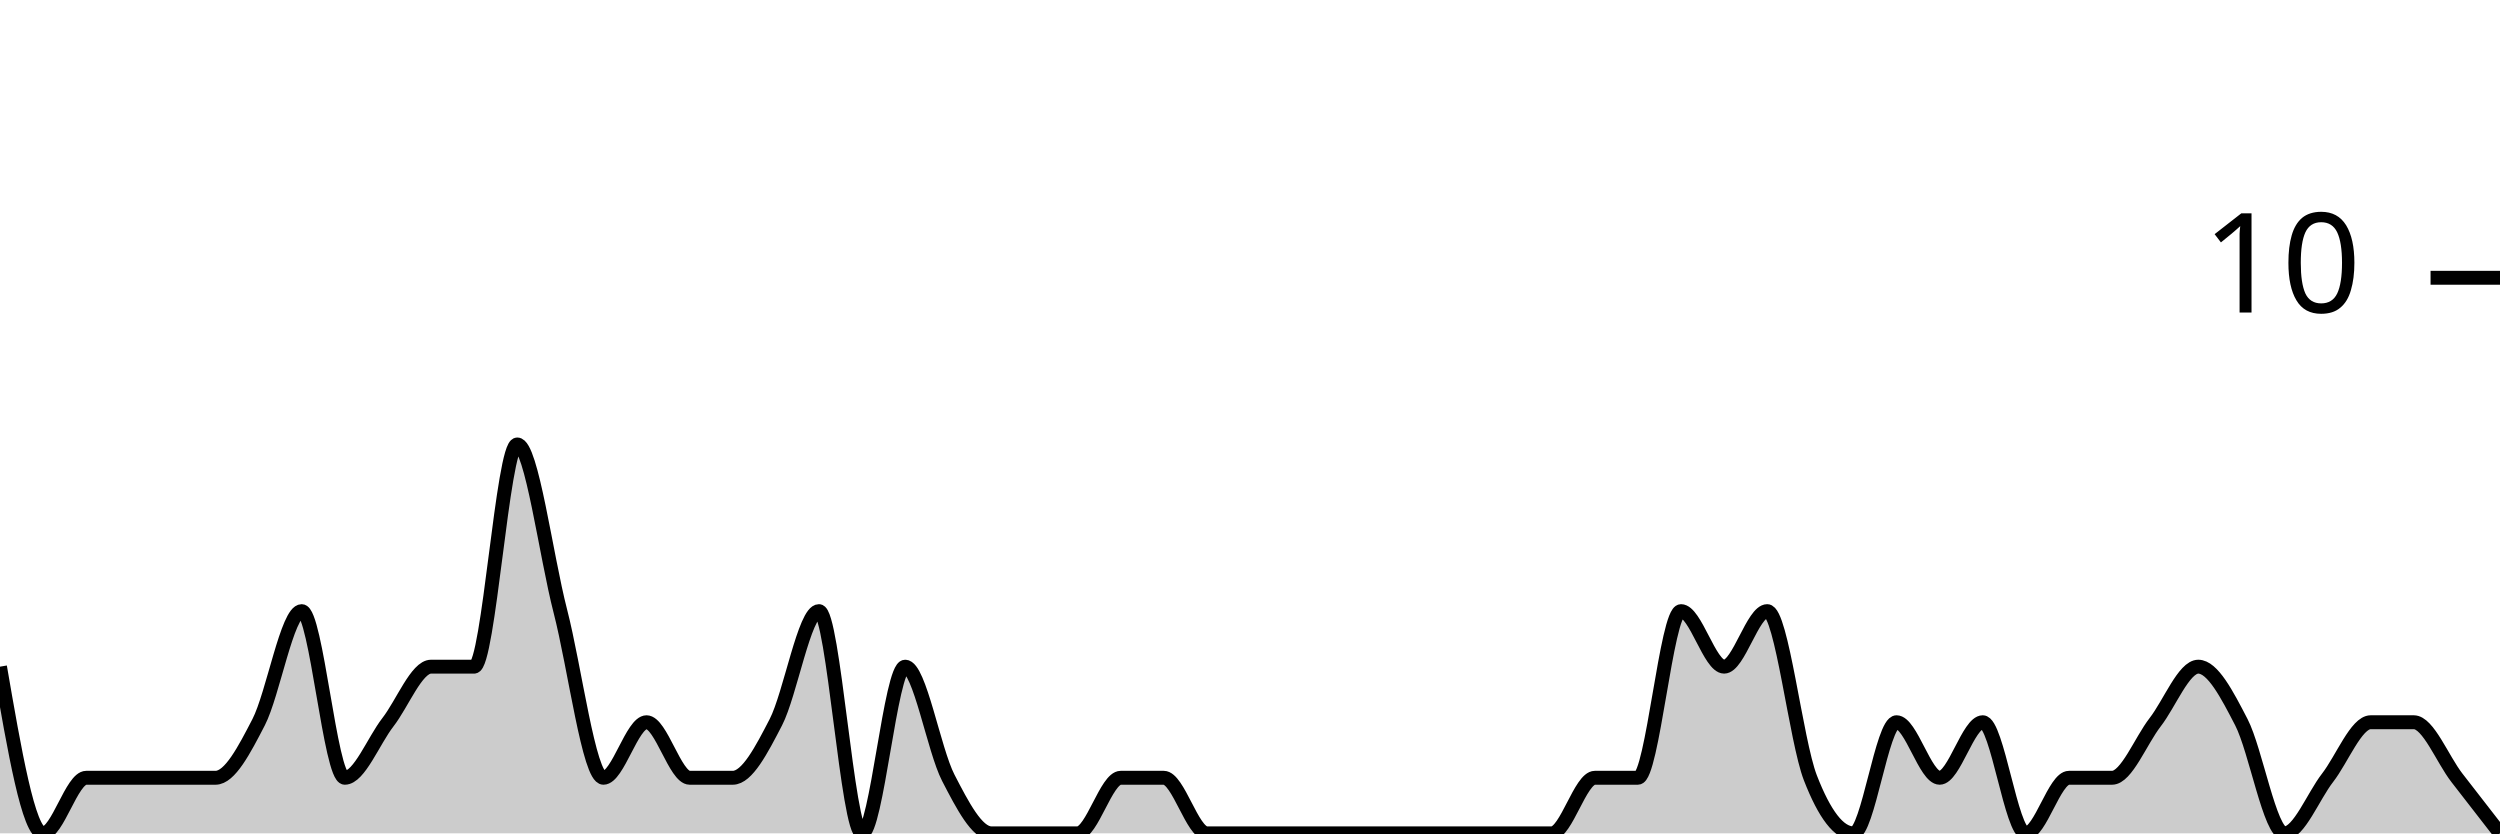
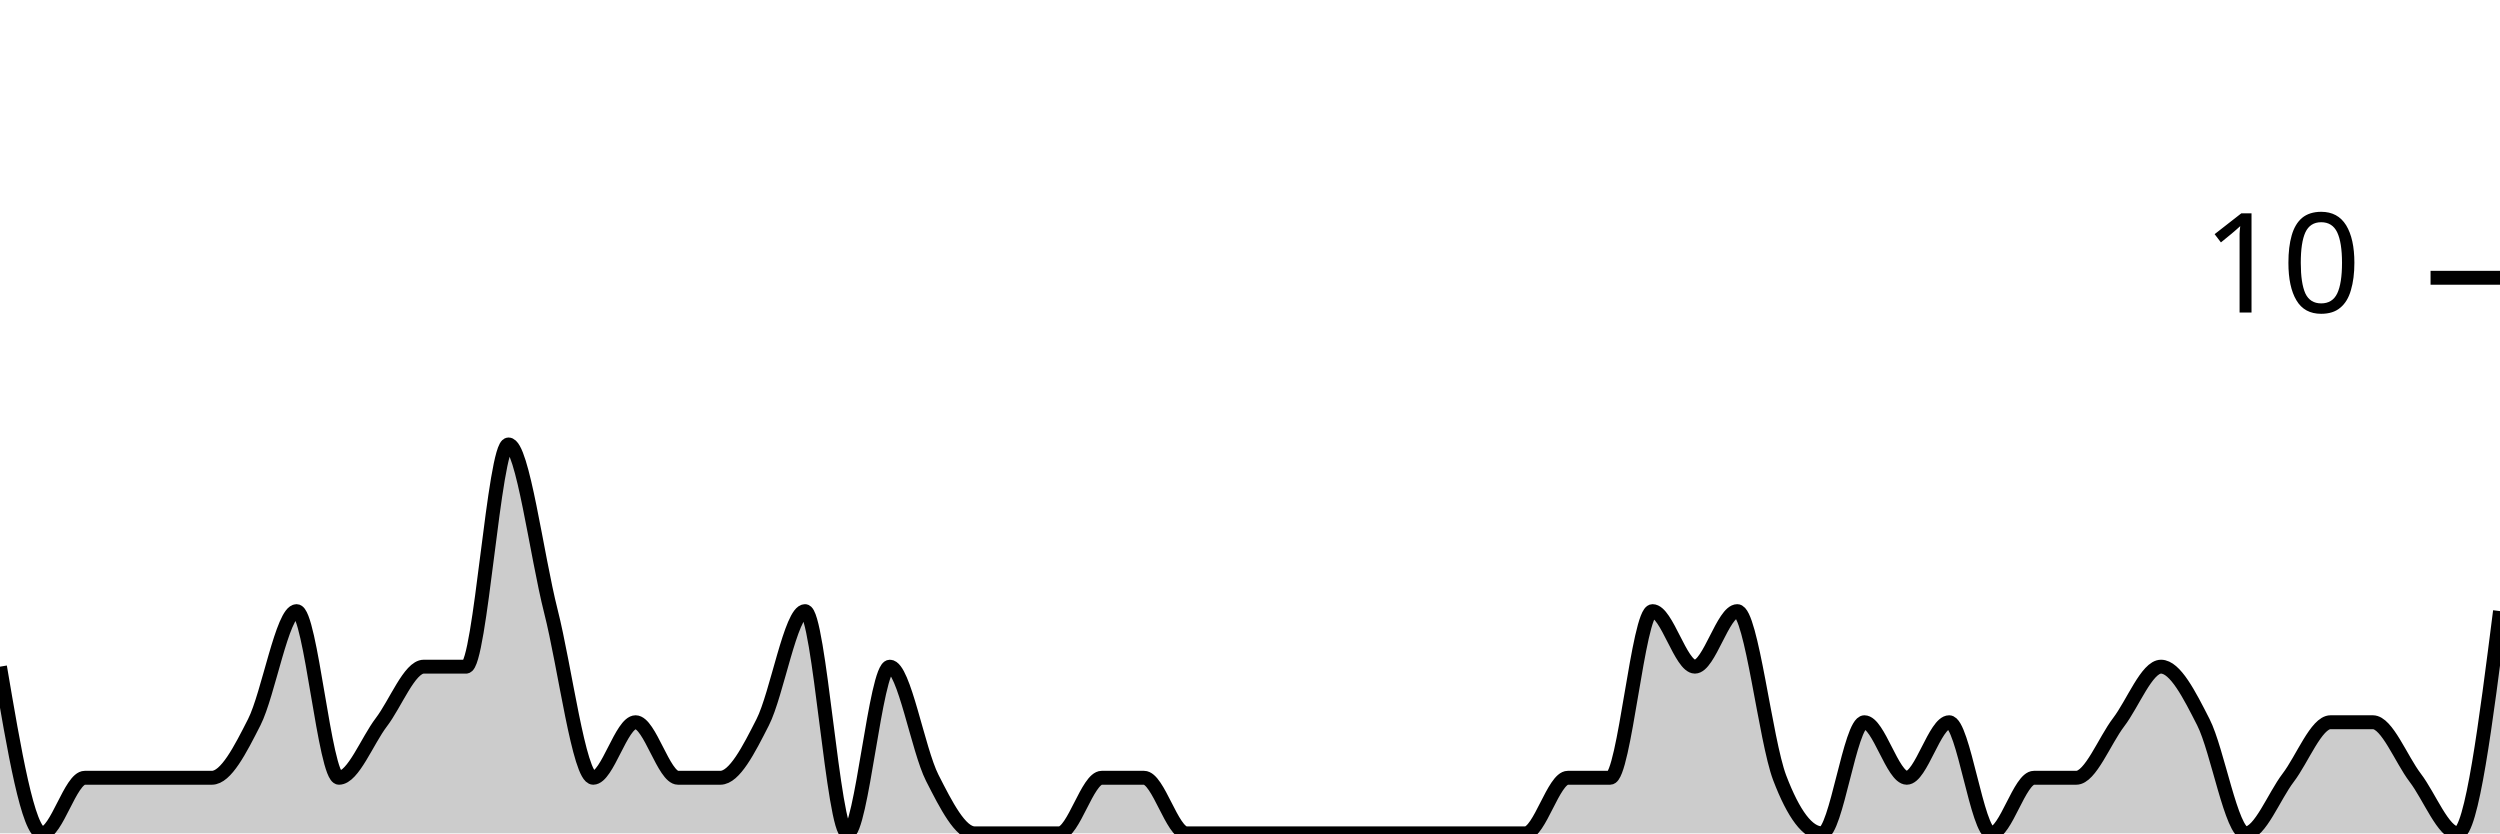
<svg xmlns="http://www.w3.org/2000/svg" viewBox="0 0 180 60">
  <g transform="translate(0,20)">
-     <path class="area" fill="rgba(0, 0, 0, 0.2)" d="M0,28C1.034,34,2.069,40,3.103,40C4.138,40,5.172,36,6.207,36C7.241,36,8.276,36,9.31,36C10.345,36,11.379,36,12.414,36C13.448,36,14.483,36,15.517,36C16.552,36,17.586,34,18.621,32C19.655,30,20.69,24,21.724,24C22.759,24,23.793,36,24.828,36C25.862,36,26.897,33.333,27.931,32C28.966,30.667,30,28,31.034,28C32.069,28,33.103,28,34.138,28C35.172,28,36.207,12,37.241,12C38.276,12,39.31,20,40.345,24C41.379,28,42.414,36,43.448,36C44.483,36,45.517,32,46.552,32C47.586,32,48.621,36,49.655,36C50.69,36,51.724,36,52.759,36C53.793,36,54.828,34,55.862,32C56.897,30,57.931,24,58.966,24C60,24,61.034,40,62.069,40C63.103,40,64.138,28,65.172,28C66.207,28,67.241,34,68.276,36C69.31,38,70.345,40,71.379,40C72.414,40,73.448,40,74.483,40C75.517,40,76.552,40,77.586,40C78.621,40,79.655,36,80.69,36C81.724,36,82.759,36,83.793,36C84.828,36,85.862,40,86.897,40C87.931,40,88.966,40,90,40C91.034,40,92.069,40,93.103,40C94.138,40,95.172,40,96.207,40C97.241,40,98.276,40,99.31,40C100.345,40,101.379,40,102.414,40C103.448,40,104.483,40,105.517,40C106.552,40,107.586,40,108.621,40C109.655,40,110.69,40,111.724,40C112.759,40,113.793,36,114.828,36C115.862,36,116.897,36,117.931,36C118.966,36,120,24,121.034,24C122.069,24,123.103,28,124.138,28C125.172,28,126.207,24,127.241,24C128.276,24,129.31,33.333,130.345,36C131.379,38.667,132.414,40,133.448,40C134.483,40,135.517,32,136.552,32C137.586,32,138.621,36,139.655,36C140.69,36,141.724,32,142.759,32C143.793,32,144.828,40,145.862,40C146.897,40,147.931,36,148.966,36C150,36,151.034,36,152.069,36C153.103,36,154.138,33.333,155.172,32C156.207,30.667,157.241,28,158.276,28C159.31,28,160.345,30,161.379,32C162.414,34,163.448,40,164.483,40C165.517,40,166.552,37.333,167.586,36C168.621,34.667,169.655,32,170.69,32C171.724,32,172.759,32,173.793,32C174.828,32,175.862,34.667,176.897,36C177.931,37.333,178.966,38.667,180,40L180,40C178.966,40,177.931,40,176.897,40C175.862,40,174.828,40,173.793,40C172.759,40,171.724,40,170.69,40C169.655,40,168.621,40,167.586,40C166.552,40,165.517,40,164.483,40C163.448,40,162.414,40,161.379,40C160.345,40,159.31,40,158.276,40C157.241,40,156.207,40,155.172,40C154.138,40,153.103,40,152.069,40C151.034,40,150,40,148.966,40C147.931,40,146.897,40,145.862,40C144.828,40,143.793,40,142.759,40C141.724,40,140.69,40,139.655,40C138.621,40,137.586,40,136.552,40C135.517,40,134.483,40,133.448,40C132.414,40,131.379,40,130.345,40C129.31,40,128.276,40,127.241,40C126.207,40,125.172,40,124.138,40C123.103,40,122.069,40,121.034,40C120,40,118.966,40,117.931,40C116.897,40,115.862,40,114.828,40C113.793,40,112.759,40,111.724,40C110.69,40,109.655,40,108.621,40C107.586,40,106.552,40,105.517,40C104.483,40,103.448,40,102.414,40C101.379,40,100.345,40,99.31,40C98.276,40,97.241,40,96.207,40C95.172,40,94.138,40,93.103,40C92.069,40,91.034,40,90,40C88.966,40,87.931,40,86.897,40C85.862,40,84.828,40,83.793,40C82.759,40,81.724,40,80.69,40C79.655,40,78.621,40,77.586,40C76.552,40,75.517,40,74.483,40C73.448,40,72.414,40,71.379,40C70.345,40,69.31,40,68.276,40C67.241,40,66.207,40,65.172,40C64.138,40,63.103,40,62.069,40C61.034,40,60,40,58.966,40C57.931,40,56.897,40,55.862,40C54.828,40,53.793,40,52.759,40C51.724,40,50.69,40,49.655,40C48.621,40,47.586,40,46.552,40C45.517,40,44.483,40,43.448,40C42.414,40,41.379,40,40.345,40C39.31,40,38.276,40,37.241,40C36.207,40,35.172,40,34.138,40C33.103,40,32.069,40,31.034,40C30,40,28.966,40,27.931,40C26.897,40,25.862,40,24.828,40C23.793,40,22.759,40,21.724,40C20.69,40,19.655,40,18.621,40C17.586,40,16.552,40,15.517,40C14.483,40,13.448,40,12.414,40C11.379,40,10.345,40,9.31,40C8.276,40,7.241,40,6.207,40C5.172,40,4.138,40,3.103,40C2.069,40,1.034,40,0,40Z" />
-     <path class="line" stroke="black" fill="none" d="M0,28C1.034,34,2.069,40,3.103,40C4.138,40,5.172,36,6.207,36C7.241,36,8.276,36,9.31,36C10.345,36,11.379,36,12.414,36C13.448,36,14.483,36,15.517,36C16.552,36,17.586,34,18.621,32C19.655,30,20.69,24,21.724,24C22.759,24,23.793,36,24.828,36C25.862,36,26.897,33.333,27.931,32C28.966,30.667,30,28,31.034,28C32.069,28,33.103,28,34.138,28C35.172,28,36.207,12,37.241,12C38.276,12,39.31,20,40.345,24C41.379,28,42.414,36,43.448,36C44.483,36,45.517,32,46.552,32C47.586,32,48.621,36,49.655,36C50.69,36,51.724,36,52.759,36C53.793,36,54.828,34,55.862,32C56.897,30,57.931,24,58.966,24C60,24,61.034,40,62.069,40C63.103,40,64.138,28,65.172,28C66.207,28,67.241,34,68.276,36C69.31,38,70.345,40,71.379,40C72.414,40,73.448,40,74.483,40C75.517,40,76.552,40,77.586,40C78.621,40,79.655,36,80.69,36C81.724,36,82.759,36,83.793,36C84.828,36,85.862,40,86.897,40C87.931,40,88.966,40,90,40C91.034,40,92.069,40,93.103,40C94.138,40,95.172,40,96.207,40C97.241,40,98.276,40,99.31,40C100.345,40,101.379,40,102.414,40C103.448,40,104.483,40,105.517,40C106.552,40,107.586,40,108.621,40C109.655,40,110.69,40,111.724,40C112.759,40,113.793,36,114.828,36C115.862,36,116.897,36,117.931,36C118.966,36,120,24,121.034,24C122.069,24,123.103,28,124.138,28C125.172,28,126.207,24,127.241,24C128.276,24,129.31,33.333,130.345,36C131.379,38.667,132.414,40,133.448,40C134.483,40,135.517,32,136.552,32C137.586,32,138.621,36,139.655,36C140.69,36,141.724,32,142.759,32C143.793,32,144.828,40,145.862,40C146.897,40,147.931,36,148.966,36C150,36,151.034,36,152.069,36C153.103,36,154.138,33.333,155.172,32C156.207,30.667,157.241,28,158.276,28C159.31,28,160.345,30,161.379,32C162.414,34,163.448,40,164.483,40C165.517,40,166.552,37.333,167.586,36C168.621,34.667,169.655,32,170.69,32C171.724,32,172.759,32,173.793,32C174.828,32,175.862,34.667,176.897,36C177.931,37.333,178.966,38.667,180,40" />
+     <path class="area" fill="rgba(0, 0, 0, 0.2)" d="M0,28C1.017,34,2.034,40,3.051,40C4.068,40,5.085,36,6.102,36C7.119,36,8.136,36,9.153,36C10.169,36,11.186,36,12.203,36C13.22,36,14.237,36,15.254,36C16.271,36,17.288,34,18.305,32C19.322,30,20.339,24,21.356,24C22.373,24,23.39,36,24.407,36C25.424,36,26.441,33.333,27.458,32C28.475,30.667,29.492,28,30.508,28C31.525,28,32.542,28,33.559,28C34.576,28,35.593,12,36.61,12C37.627,12,38.644,20,39.661,24C40.678,28,41.695,36,42.712,36C43.729,36,44.746,32,45.763,32C46.78,32,47.797,36,48.814,36C49.831,36,50.847,36,51.864,36C52.881,36,53.898,34,54.915,32C55.932,30,56.949,24,57.966,24C58.983,24,60,40,61.017,40C62.034,40,63.051,28,64.068,28C65.085,28,66.102,34,67.119,36C68.136,38,69.153,40,70.169,40C71.186,40,72.203,40,73.22,40C74.237,40,75.254,40,76.271,40C77.288,40,78.305,36,79.322,36C80.339,36,81.356,36,82.373,36C83.39,36,84.407,40,85.424,40C86.441,40,87.458,40,88.475,40C89.492,40,90.508,40,91.525,40C92.542,40,93.559,40,94.576,40C95.593,40,96.61,40,97.627,40C98.644,40,99.661,40,100.678,40C101.695,40,102.712,40,103.729,40C104.746,40,105.763,40,106.78,40C107.797,40,108.814,40,109.831,40C110.847,40,111.864,36,112.881,36C113.898,36,114.915,36,115.932,36C116.949,36,117.966,24,118.983,24C120,24,121.017,28,122.034,28C123.051,28,124.068,24,125.085,24C126.102,24,127.119,33.333,128.136,36C129.153,38.667,130.169,40,131.186,40C132.203,40,133.22,32,134.237,32C135.254,32,136.271,36,137.288,36C138.305,36,139.322,32,140.339,32C141.356,32,142.373,40,143.39,40C144.407,40,145.424,36,146.441,36C147.458,36,148.475,36,149.492,36C150.508,36,151.525,33.333,152.542,32C153.559,30.667,154.576,28,155.593,28C156.61,28,157.627,30,158.644,32C159.661,34,160.678,40,161.695,40C162.712,40,163.729,37.333,164.746,36C165.763,34.667,166.78,32,167.797,32C168.814,32,169.831,32,170.847,32C171.864,32,172.881,34.667,173.898,36C174.915,37.333,175.932,40,176.949,40C177.966,40,178.983,32,180,24L180,40C178.983,40,177.966,40,176.949,40C175.932,40,174.915,40,173.898,40C172.881,40,171.864,40,170.847,40C169.831,40,168.814,40,167.797,40C166.78,40,165.763,40,164.746,40C163.729,40,162.712,40,161.695,40C160.678,40,159.661,40,158.644,40C157.627,40,156.61,40,155.593,40C154.576,40,153.559,40,152.542,40C151.525,40,150.508,40,149.492,40C148.475,40,147.458,40,146.441,40C145.424,40,144.407,40,143.39,40C142.373,40,141.356,40,140.339,40C139.322,40,138.305,40,137.288,40C136.271,40,135.254,40,134.237,40C133.22,40,132.203,40,131.186,40C130.169,40,129.153,40,128.136,40C127.119,40,126.102,40,125.085,40C124.068,40,123.051,40,122.034,40C121.017,40,120,40,118.983,40C117.966,40,116.949,40,115.932,40C114.915,40,113.898,40,112.881,40C111.864,40,110.847,40,109.831,40C108.814,40,107.797,40,106.78,40C105.763,40,104.746,40,103.729,40C102.712,40,101.695,40,100.678,40C99.661,40,98.644,40,97.627,40C96.61,40,95.593,40,94.576,40C93.559,40,92.542,40,91.525,40C90.508,40,89.492,40,88.475,40C87.458,40,86.441,40,85.424,40C84.407,40,83.39,40,82.373,40C81.356,40,80.339,40,79.322,40C78.305,40,77.288,40,76.271,40C75.254,40,74.237,40,73.22,40C72.203,40,71.186,40,70.169,40C69.153,40,68.136,40,67.119,40C66.102,40,65.085,40,64.068,40C63.051,40,62.034,40,61.017,40C60,40,58.983,40,57.966,40C56.949,40,55.932,40,54.915,40C53.898,40,52.881,40,51.864,40C50.847,40,49.831,40,48.814,40C47.797,40,46.78,40,45.763,40C44.746,40,43.729,40,42.712,40C41.695,40,40.678,40,39.661,40C38.644,40,37.627,40,36.61,40C35.593,40,34.576,40,33.559,40C32.542,40,31.525,40,30.508,40C29.492,40,28.475,40,27.458,40C26.441,40,25.424,40,24.407,40C23.39,40,22.373,40,21.356,40C20.339,40,19.322,40,18.305,40C17.288,40,16.271,40,15.254,40C14.237,40,13.22,40,12.203,40C11.186,40,10.169,40,9.153,40C8.136,40,7.119,40,6.102,40C5.085,40,4.068,40,3.051,40C2.034,40,1.017,40,0,40Z" />
+     <path class="line" stroke="black" fill="none" d="M0,28C1.017,34,2.034,40,3.051,40C4.068,40,5.085,36,6.102,36C7.119,36,8.136,36,9.153,36C10.169,36,11.186,36,12.203,36C13.22,36,14.237,36,15.254,36C16.271,36,17.288,34,18.305,32C19.322,30,20.339,24,21.356,24C22.373,24,23.39,36,24.407,36C25.424,36,26.441,33.333,27.458,32C28.475,30.667,29.492,28,30.508,28C31.525,28,32.542,28,33.559,28C34.576,28,35.593,12,36.61,12C37.627,12,38.644,20,39.661,24C40.678,28,41.695,36,42.712,36C43.729,36,44.746,32,45.763,32C46.78,32,47.797,36,48.814,36C49.831,36,50.847,36,51.864,36C52.881,36,53.898,34,54.915,32C55.932,30,56.949,24,57.966,24C58.983,24,60,40,61.017,40C62.034,40,63.051,28,64.068,28C65.085,28,66.102,34,67.119,36C68.136,38,69.153,40,70.169,40C71.186,40,72.203,40,73.22,40C74.237,40,75.254,40,76.271,40C77.288,40,78.305,36,79.322,36C80.339,36,81.356,36,82.373,36C83.39,36,84.407,40,85.424,40C86.441,40,87.458,40,88.475,40C89.492,40,90.508,40,91.525,40C92.542,40,93.559,40,94.576,40C95.593,40,96.61,40,97.627,40C98.644,40,99.661,40,100.678,40C101.695,40,102.712,40,103.729,40C104.746,40,105.763,40,106.78,40C107.797,40,108.814,40,109.831,40C110.847,40,111.864,36,112.881,36C113.898,36,114.915,36,115.932,36C116.949,36,117.966,24,118.983,24C120,24,121.017,28,122.034,28C123.051,28,124.068,24,125.085,24C126.102,24,127.119,33.333,128.136,36C129.153,38.667,130.169,40,131.186,40C132.203,40,133.22,32,134.237,32C135.254,32,136.271,36,137.288,36C138.305,36,139.322,32,140.339,32C141.356,32,142.373,40,143.39,40C144.407,40,145.424,36,146.441,36C147.458,36,148.475,36,149.492,36C150.508,36,151.525,33.333,152.542,32C153.559,30.667,154.576,28,155.593,28C156.61,28,157.627,30,158.644,32C159.661,34,160.678,40,161.695,40C162.712,40,163.729,37.333,164.746,36C165.763,34.667,166.78,32,167.797,32C168.814,32,169.831,32,170.847,32C171.864,32,172.881,34.667,173.898,36C174.915,37.333,175.932,40,176.949,40C177.966,40,178.983,32,180,24" />
    <path class="axis-ceiling" stroke-width="1" stroke="black" fill="none" d="M175,0L180,0" />
    <text class="axis-ceiling-label" font-family="sans-serif" text-anchor="end" font-size="10px" x="170" y="2.5">10</text>
  </g>
</svg>
